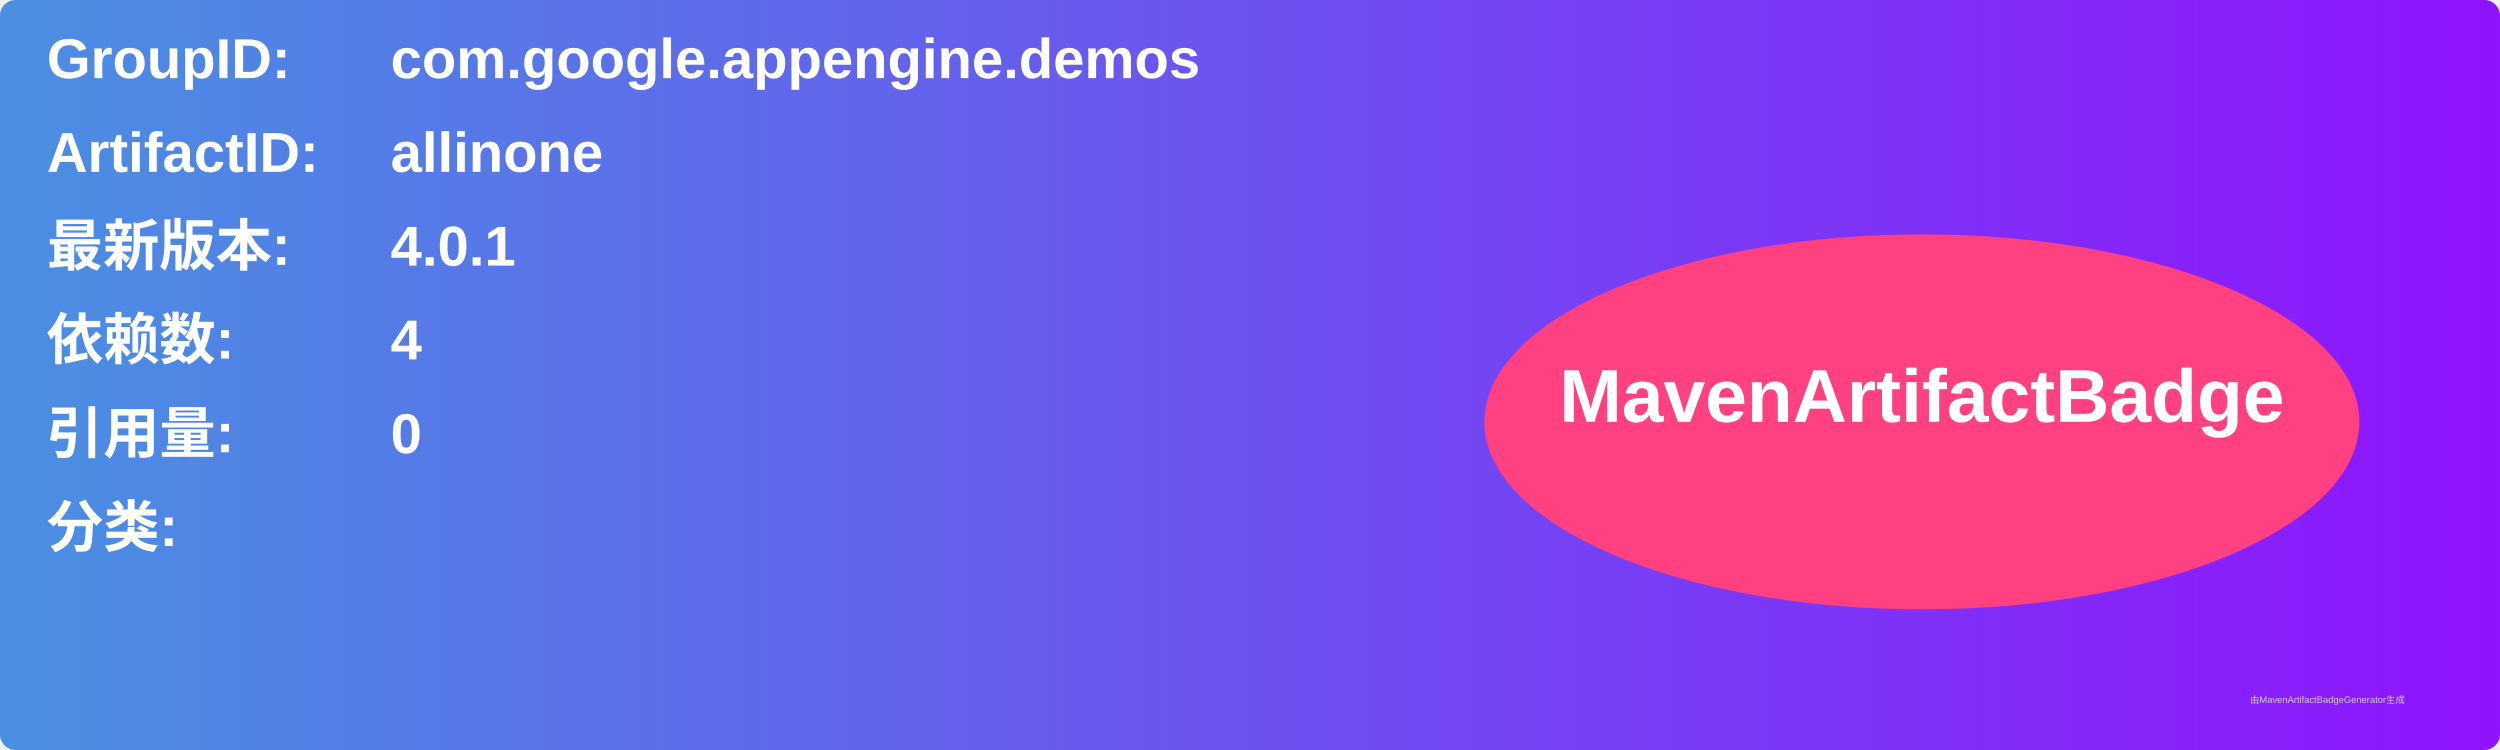
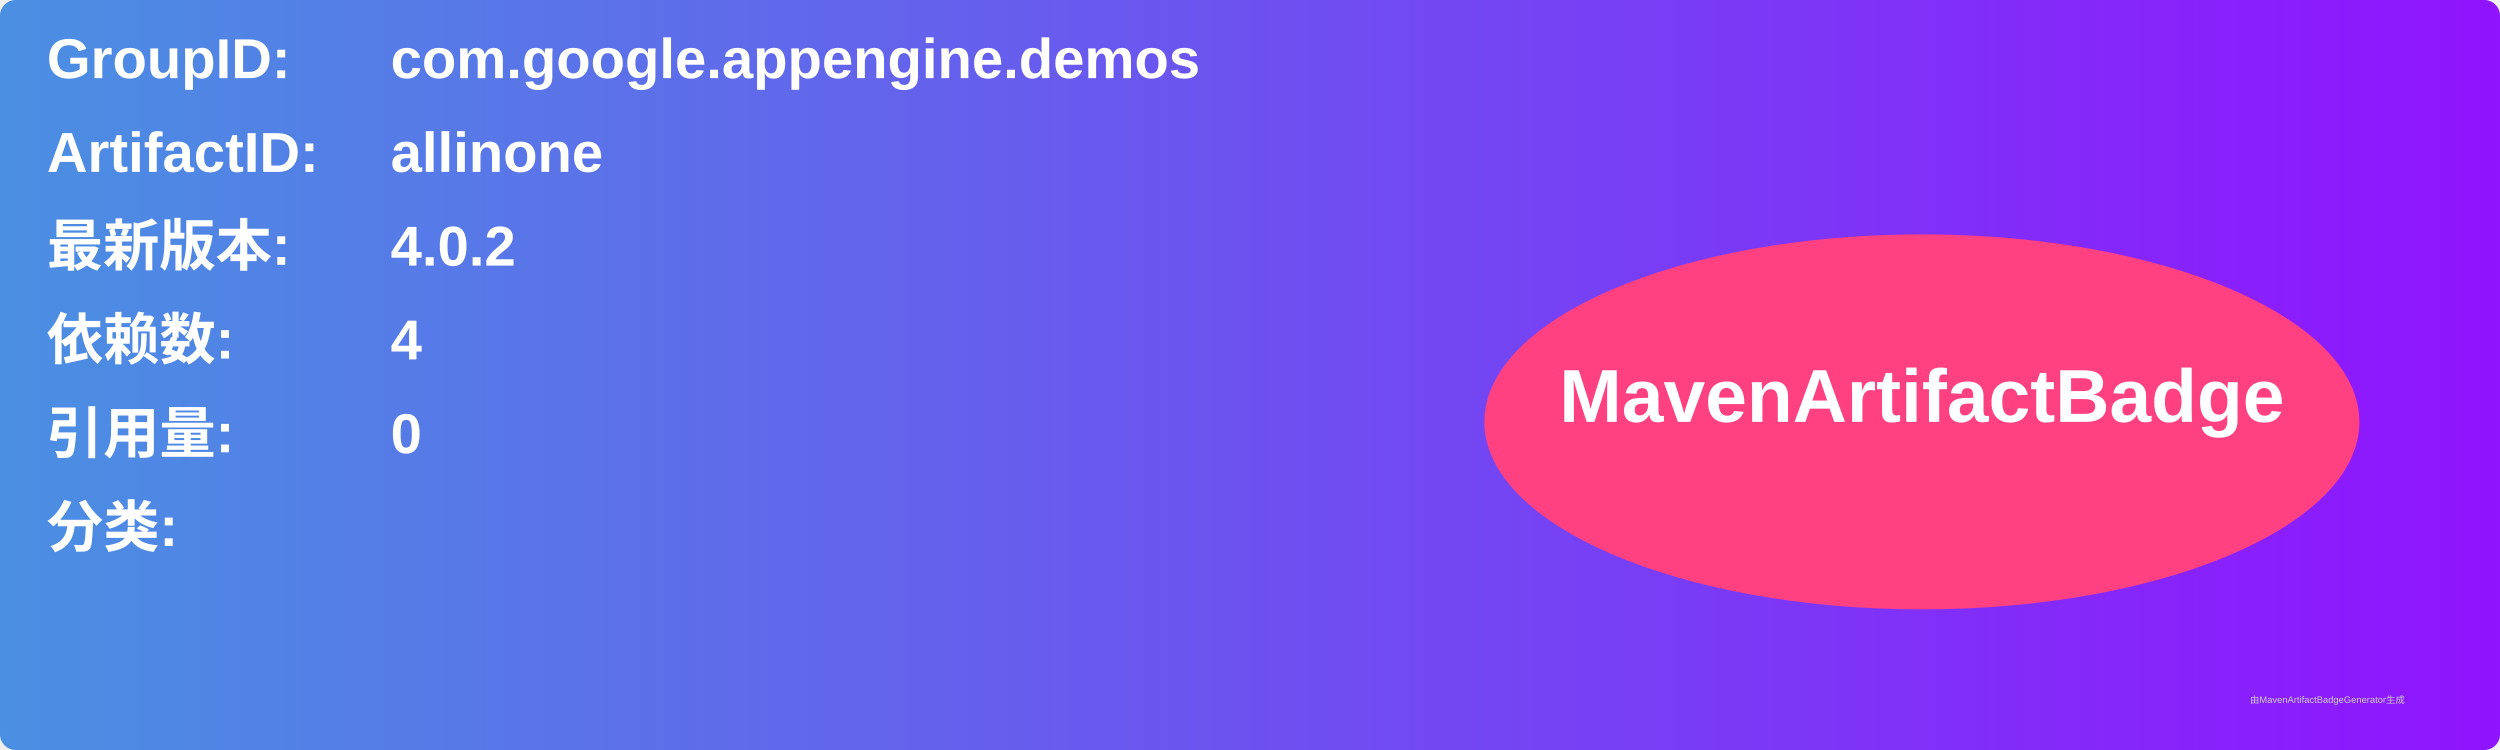
<svg xmlns="http://www.w3.org/2000/svg" width="800" height="240" viewBox="0 0 800 240">
  <linearGradient id="grad" x1="0%" y1="0%" x2="100%" y2="0%">
    <stop offset="0%" stop-color="#4a90e2" />
    <stop offset="100%" stop-color="#9013fe" />
  </linearGradient>
  <rect width="100%" height="100%" rx="5" ry="5" fill="url(#grad)" />
  <g transform="translate(15, 15)">
    <text x="0" y="10" font-family="Arial" font-size="18" fill="white" font-weight="bold" width="260">GroupID:</text>
    <text x="110" y="10" font-family="Arial" font-size="18" fill="white" font-weight="bold" width="460">com.google.appengine.demos</text>
    <text x="0" y="40" font-family="Arial" font-size="18" fill="white" font-weight="bold" width="260">ArtifactID:</text>
    <text x="110" y="40" font-family="Arial" font-size="18" fill="white" font-weight="bold" width="460">allinone</text>
    <text x="0" y="70" font-family="Arial" font-size="18" fill="white" font-weight="bold">最新版本:</text>
    <text x="110" y="70" font-family="Arial" font-size="18" fill="white" font-weight="bold">
-       <tspan font-weight="bold">4.0.1</tspan>
+       <tspan font-weight="bold">4.0.2</tspan>
    </text>
    <text x="0" y="100" font-family="Arial" font-size="18" fill="white" font-weight="bold">依赖数: </text>
    <text x="110" y="100" font-family="Arial" font-size="18" fill="white">
      <tspan font-weight="bold">4</tspan>
    </text>
    <text x="0" y="130" font-family="Arial" font-size="18" fill="white" font-weight="bold">引用量: </text>
    <text x="110" y="130" font-family="Arial" font-size="18" fill="white">
      <tspan font-weight="bold">0</tspan>
    </text>
    <text x="0" y="160" font-family="Arial" font-size="18" fill="white" font-weight="bold">分类:</text>
    <text x="10" y="190" font-family="Arial" font-size="10" fill="white">
      <tspan font-weight="bold" />
    </text>
    <ellipse cx="600" cy="120" rx="140" ry="60" fill="#ff4081" />
    <text x="600" y="120" text-anchor="middle" font-family="Arial" font-size="24" fill="white" font-weight="bold">MavenArtifactBadge</text>
  </g>
  <text x="720" y="225" font-family="Arial" font-size="3" fill="#d0d0d0">由MavenArtifactBadgeGenerator生成</text>
</svg>
